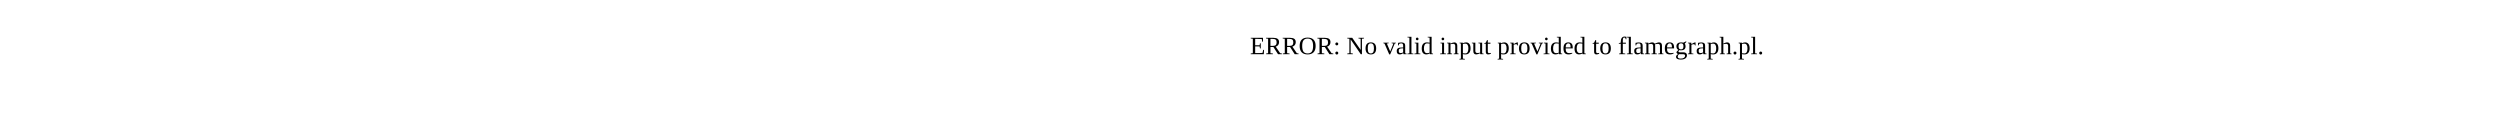
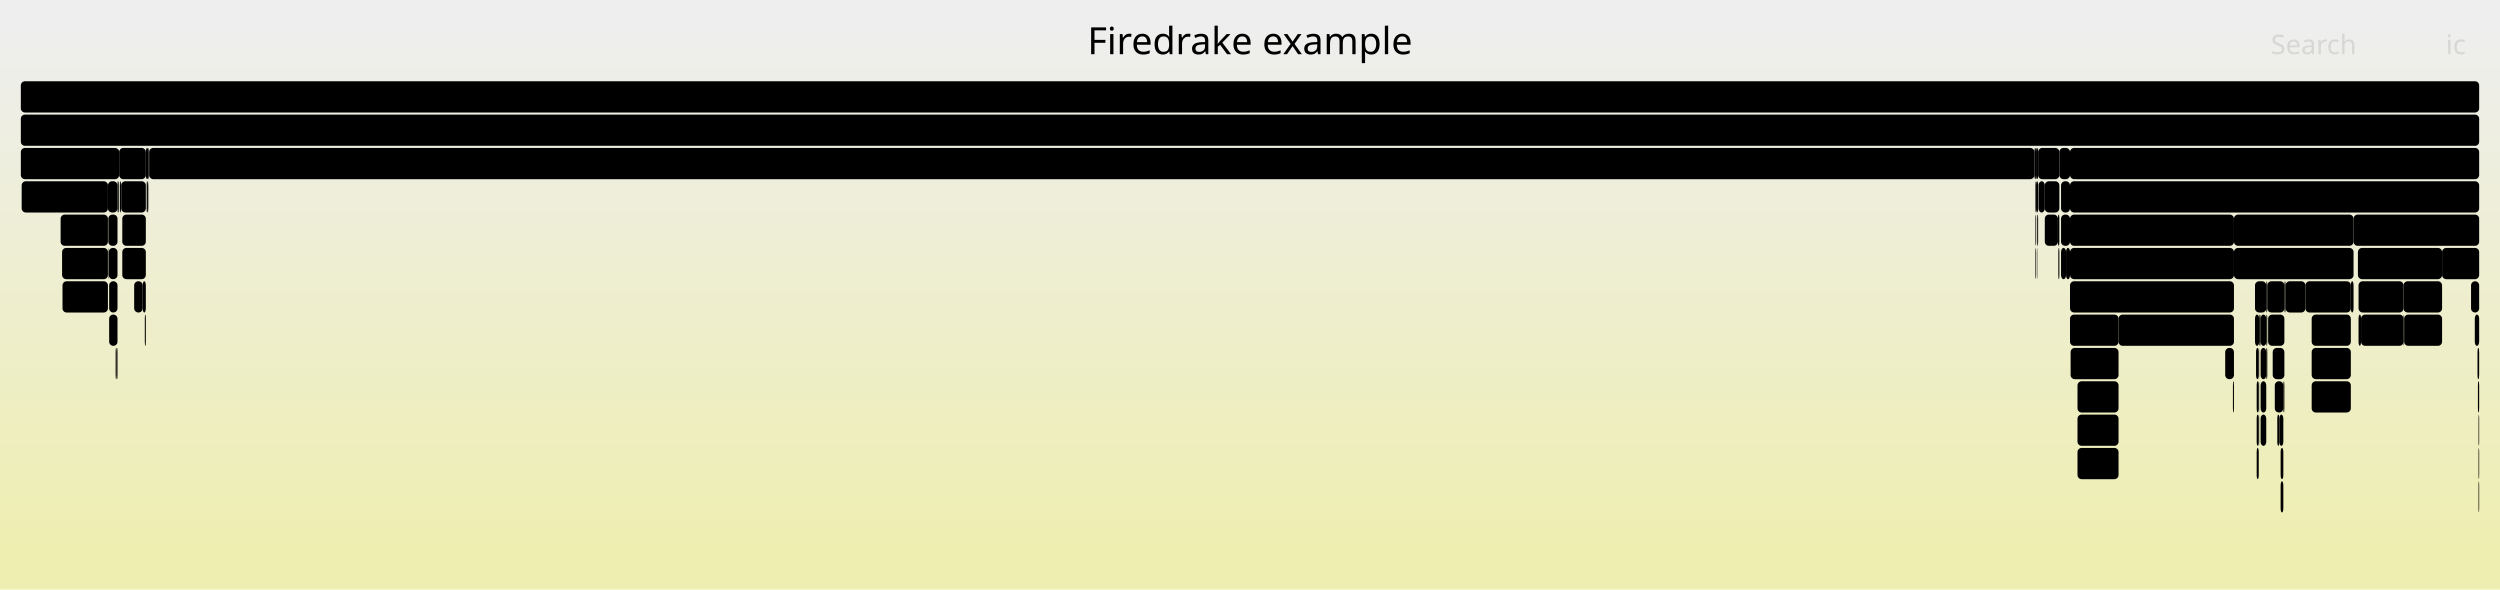
- <svg xmlns="http://www.w3.org/2000/svg" version="1.1" width="1200" height="65" viewBox="0 0 1200 65">
-   <text x="600.00" y="26">ERROR: No valid input provided to flamegraph.pl.</text>
+ <svg xmlns="http://www.w3.org/2000/svg" version="1.1" width="1200" height="283" viewBox="0 0 1200 283">
+   <defs>
+     <linearGradient id="background" y1="0" y2="1" x1="0" x2="0">
+       <stop stop-color="#eeeeee" offset="5%" />
+       <stop stop-color="#eeeeb0" offset="95%" />
+     </linearGradient>
+   </defs>
+   <style type="text/css">
+ 	text { font-family:Verdana; font-size:13px; fill:rgb(0,0,0); }
+ 	#search, #ignorecase { opacity:0.1; cursor:pointer; }
+ 	#search:hover, #search.show, #ignorecase:hover, #ignorecase.show { opacity:1; }
+ 	#subtitle { text-anchor:middle; font-color:rgb(160,160,160); }
+ 	#title { text-anchor:middle; font-size:18px}
+ 	#unzoom { cursor:pointer; }
+ 	#frames &gt; *:hover { stroke:black; stroke-width:0.5; cursor:pointer; }
+ 	.hide { display:none; }
+ 	.parent { opacity:0.5; }
+ </style>
+   <rect x="0.0" y="0" width="1200.0" height="283.0" fill="url(#background)" />
+   <text id="title" x="600.00" y="26">Firedrake example</text>
+   <text id="details" x="10.00" y="265"> </text>
+   <text id="unzoom" x="10.00" y="26" class="hide">Reset Zoom</text>
+   <text id="search" x="1090.00" y="26">Search</text>
+   <text id="ignorecase" x="1174.00" y="26">ic</text>
+   <text id="matched" x="1090.00" y="265"> </text>
+   <g id="frames">
+     <g>
+       <rect x="70.6" y="87" width="0.6" height="15.0" fill="rgb(0,0,0)" rx="2" ry="2" />
+       <text x="73.65" y="97.5" />
+     </g>
+     <g>
+       <rect x="1133.3" y="151" width="20.4" height="15.0" fill="rgb(0,0,0)" rx="2" ry="2" />
+       <text x="1136.30" y="161.5" />
+     </g>
+     <g>
+       <rect x="991.7" y="119" width="1.9" height="15.0" fill="rgb(0,0,0)" rx="2" ry="2" />
+       <text x="994.74" y="129.5" />
+     </g>
+     <g>
+       <rect x="993.6" y="103" width="78.7" height="15.0" fill="rgb(0,0,0)" rx="2" ry="2" />
+       <text x="996.57" y="113.5">KSPSolve</text>
+     </g>
+     <g>
+       <rect x="989.3" y="87" width="4.3" height="15.0" fill="rgb(0,0,0)" rx="2" ry="2" />
+       <text x="992.30" y="97.5" />
+     </g>
+     <g>
+       <rect x="1085.1" y="183" width="2.7" height="15.0" fill="rgb(0,0,0)" rx="2" ry="2" />
+       <text x="1088.08" y="193.5" />
+     </g>
+     <g>
+       <rect x="1083.2" y="183" width="1.0" height="15.0" fill="rgb(0,0,0)" rx="2" ry="2" />
+       <text x="1086.22" y="193.5" />
+     </g>
+     <g>
+       <rect x="977.3" y="71" width="1.0" height="15.0" fill="rgb(0,0,0)" rx="2" ry="2" />
+       <text x="980.26" y="81.5" />
+     </g>
+     <g>
+       <rect x="978.3" y="71" width="10.2" height="15.0" fill="rgb(0,0,0)" rx="2" ry="2" />
+       <text x="981.29" y="81.5" />
+     </g>
+     <g>
+       <rect x="1082.9" y="167" width="1.3" height="15.0" fill="rgb(0,0,0)" rx="2" ry="2" />
+       <text x="1085.86" y="177.5" />
+     </g>
+     <g>
+       <rect x="1094.7" y="215" width="1.3" height="15.0" fill="rgb(0,0,0)" rx="2" ry="2" />
+       <text x="1097.67" y="225.5" />
+     </g>
+     <g>
+       <rect x="52.0" y="103" width="4.4" height="15.0" fill="rgb(0,0,0)" rx="2" ry="2" />
+       <text x="55.03" y="113.5" />
+     </g>
+     <g>
+       <rect x="1109.6" y="151" width="18.8" height="15.0" fill="rgb(0,0,0)" rx="2" ry="2" />
+       <text x="1112.55" y="161.5" />
+     </g>
+     <g>
+       <rect x="981.5" y="87" width="7.0" height="15.0" fill="rgb(0,0,0)" rx="2" ry="2" />
+       <text x="984.53" y="97.5" />
+     </g>
+     <g>
+       <rect x="977.0" y="87" width="0.3" height="15.0" fill="rgb(0,0,0)" rx="2" ry="2" />
+       <text x="980.02" y="97.5" />
+     </g>
+     <g>
+       <rect x="10.0" y="55" width="1180.0" height="15.0" fill="rgb(0,0,0)" rx="2" ry="2" />
+       <text x="13.00" y="65.5">firedrake</text>
+     </g>
+     <g>
+       <rect x="1189.7" y="199" width="0.3" height="15.0" fill="rgb(0,0,0)" rx="2" ry="2" />
+       <text x="1192.74" y="209.5" />
+     </g>
+     <g>
+       <rect x="978.5" y="87" width="3.0" height="15.0" fill="rgb(0,0,0)" rx="2" ry="2" />
+       <text x="981.48" y="97.5" />
+     </g>
+     <g>
+       <rect x="993.6" y="135" width="78.7" height="15.0" fill="rgb(0,0,0)" rx="2" ry="2" />
+       <text x="996.57" y="145.5">SCForwar..</text>
+     </g>
+     <g>
+       <rect x="977.3" y="87" width="1.0" height="15.0" fill="rgb(0,0,0)" rx="2" ry="2" />
+       <text x="980.26" y="97.5" />
+     </g>
+     <g>
+       <rect x="58.7" y="103" width="11.3" height="15.0" fill="rgb(0,0,0)" rx="2" ry="2" />
+       <text x="61.67" y="113.5" />
+     </g>
+     <g>
+       <rect x="988.5" y="71" width="5.1" height="15.0" fill="rgb(0,0,0)" rx="2" ry="2" />
+       <text x="991.52" y="81.5" />
+     </g>
+     <g>
+       <rect x="57.6" y="87" width="0.6" height="15.0" fill="rgb(0,0,0)" rx="2" ry="2" />
+       <text x="60.63" y="97.5" />
+     </g>
+     <g>
+       <rect x="1071.8" y="183" width="0.5" height="15.0" fill="rgb(0,0,0)" rx="2" ry="2" />
+       <text x="1074.81" y="193.5" />
+     </g>
+     <g>
+       <rect x="1084.4" y="151" width="0.7" height="15.0" fill="rgb(0,0,0)" rx="2" ry="2" />
+       <text x="1087.43" y="161.5" />
+     </g>
+     <g>
+       <rect x="55.5" y="167" width="0.5" height="15.0" fill="rgb(0,0,0)" rx="2" ry="2" />
+       <text x="58.54" y="177.5" />
+     </g>
+     <g>
+       <rect x="993.6" y="71" width="196.4" height="15.0" fill="rgb(0,0,0)" rx="2" ry="2" />
+       <text x="996.57" y="81.5">firedrake.variational_s..</text>
+     </g>
+     <g>
+       <rect x="997.2" y="183" width="19.7" height="15.0" fill="rgb(0,0,0)" rx="2" ry="2" />
+       <text x="1000.22" y="193.5" />
+     </g>
+     <g>
+       <rect x="1189.2" y="167" width="0.8" height="15.0" fill="rgb(0,0,0)" rx="2" ry="2" />
+       <text x="1192.18" y="177.5" />
+     </g>
+     <g>
+       <rect x="1109.6" y="183" width="18.8" height="15.0" fill="rgb(0,0,0)" rx="2" ry="2" />
+       <text x="1112.55" y="193.5" />
+     </g>
+     <g>
+       <rect x="1131.8" y="119" width="40.4" height="15.0" fill="rgb(0,0,0)" rx="2" ry="2" />
+       <text x="1134.84" y="129.5">Par..</text>
+     </g>
+     <g>
+       <rect x="1068.1" y="167" width="4.2" height="15.0" fill="rgb(0,0,0)" rx="2" ry="2" />
+       <text x="1071.08" y="177.5" />
+     </g>
+     <g>
+       <rect x="1129.7" y="103" width="60.3" height="15.0" fill="rgb(0,0,0)" rx="2" ry="2" />
+       <text x="1132.70" y="113.5">SNESF..</text>
+     </g>
+     <g>
+       <rect x="977.7" y="103" width="0.2" height="15.0" fill="rgb(0,0,0)" rx="2" ry="2" />
+       <text x="980.65" y="113.5" />
+     </g>
+     <g>
+       <rect x="989.3" y="103" width="4.3" height="15.0" fill="rgb(0,0,0)" rx="2" ry="2" />
+       <text x="992.30" y="113.5" />
+     </g>
+     <g>
+       <rect x="1096.0" y="183" width="0.5" height="15.0" fill="rgb(0,0,0)" rx="2" ry="2" />
+       <text x="1098.98" y="193.5" />
+     </g>
+     <g>
+       <rect x="10.0" y="71" width="47.2" height="15.0" fill="rgb(0,0,0)" rx="2" ry="2" />
+       <text x="13.00" y="81.5">Crea..</text>
+     </g>
+     <g>
+       <rect x="57.2" y="71" width="12.8" height="15.0" fill="rgb(0,0,0)" rx="2" ry="2" />
+       <text x="60.19" y="81.5" />
+     </g>
+     <g>
+       <rect x="997.2" y="215" width="19.7" height="15.0" fill="rgb(0,0,0)" rx="2" ry="2" />
+       <text x="1000.22" y="225.5" />
+     </g>
+     <g>
+       <rect x="977.0" y="103" width="0.3" height="15.0" fill="rgb(0,0,0)" rx="2" ry="2" />
+       <text x="980.02" y="113.5" />
+     </g>
+     <g>
+       <rect x="71.6" y="71" width="904.9" height="15.0" fill="rgb(0,0,0)" rx="2" ry="2" />
+       <text x="74.60" y="81.5">firedrake.__init__</text>
+     </g>
+     <g>
+       <rect x="1082.4" y="135" width="5.4" height="15.0" fill="rgb(0,0,0)" rx="2" ry="2" />
+       <text x="1085.45" y="145.5" />
+     </g>
+     <g>
+       <rect x="1094.7" y="231" width="1.3" height="15.0" fill="rgb(0,0,0)" rx="2" ry="2" />
+       <text x="1097.67" y="241.5" />
+     </g>
+     <g>
+       <rect x="1072.3" y="103" width="57.4" height="15.0" fill="rgb(0,0,0)" rx="2" ry="2" />
+       <text x="1075.26" y="113.5">PCSetUp</text>
+     </g>
+     <g>
+       <rect x="993.6" y="119" width="78.7" height="15.0" fill="rgb(0,0,0)" rx="2" ry="2" />
+       <text x="996.57" y="129.5">PCApply</text>
+     </g>
+     <g>
+       <rect x="977.7" y="119" width="0.2" height="15.0" fill="rgb(0,0,0)" rx="2" ry="2" />
+       <text x="980.65" y="129.5" />
+     </g>
+     <g>
+       <rect x="976.5" y="71" width="0.8" height="15.0" fill="rgb(0,0,0)" rx="2" ry="2" />
+       <text x="979.51" y="81.5" />
+     </g>
+     <g>
+       <rect x="1187.9" y="151" width="2.1" height="15.0" fill="rgb(0,0,0)" rx="2" ry="2" />
+       <text x="1190.92" y="161.5" />
+     </g>
+     <g>
+       <rect x="1091.9" y="183" width="4.1" height="15.0" fill="rgb(0,0,0)" rx="2" ry="2" />
+       <text x="1094.94" y="193.5" />
+     </g>
+     <g>
+       <rect x="977.9" y="103" width="0.4" height="15.0" fill="rgb(0,0,0)" rx="2" ry="2" />
+       <text x="980.91" y="113.5" />
+     </g>
+     <g>
+       <rect x="1087.8" y="135" width="0.5" height="15.0" fill="rgb(0,0,0)" rx="2" ry="2" />
+       <text x="1090.76" y="145.5" />
+     </g>
+     <g>
+       <rect x="987.8" y="103" width="0.7" height="15.0" fill="rgb(0,0,0)" rx="2" ry="2" />
+       <text x="990.77" y="113.5" />
+     </g>
+     <g>
+       <rect x="70.0" y="71" width="1.2" height="15.0" fill="rgb(0,0,0)" rx="2" ry="2" />
+       <text x="73.01" y="81.5" />
+     </g>
+     <g>
+       <rect x="1154.0" y="151" width="18.2" height="15.0" fill="rgb(0,0,0)" rx="2" ry="2" />
+       <text x="1157.03" y="161.5" />
+     </g>
+     <g>
+       <rect x="29.1" y="103" width="22.7" height="15.0" fill="rgb(0,0,0)" rx="2" ry="2" />
+       <text x="32.07" y="113.5" />
+     </g>
+     <g>
+       <rect x="30.0" y="135" width="21.8" height="15.0" fill="rgb(0,0,0)" rx="2" ry="2" />
+       <text x="33.03" y="145.5" />
+     </g>
+     <g>
+       <rect x="1084.2" y="199" width="0.2" height="15.0" fill="rgb(0,0,0)" rx="2" ry="2" />
+       <text x="1087.22" y="209.5" />
+     </g>
+     <g>
+       <rect x="1087.8" y="167" width="0.5" height="15.0" fill="rgb(0,0,0)" rx="2" ry="2" />
+       <text x="1090.76" y="177.5" />
+     </g>
+     <g>
+       <rect x="1153.7" y="135" width="18.5" height="15.0" fill="rgb(0,0,0)" rx="2" ry="2" />
+       <text x="1156.68" y="145.5" />
+     </g>
+     <g>
+       <rect x="977.0" y="119" width="0.3" height="15.0" fill="rgb(0,0,0)" rx="2" ry="2" />
+       <text x="980.02" y="129.5" />
+     </g>
+     <g>
+       <rect x="71.2" y="71" width="0.4" height="15.0" fill="rgb(0,0,0)" rx="2" ry="2" />
+       <text x="74.18" y="81.5" />
+     </g>
+     <g>
+       <rect x="56.4" y="87" width="0.4" height="15.0" fill="rgb(0,0,0)" rx="2" ry="2" />
+       <text x="59.36" y="97.5" />
+     </g>
+     <g>
+       <rect x="993.6" y="87" width="196.4" height="15.0" fill="rgb(0,0,0)" rx="2" ry="2" />
+       <text x="996.57" y="97.5">SNESSolve</text>
+     </g>
+     <g>
+       <rect x="1087.8" y="151" width="0.5" height="15.0" fill="rgb(0,0,0)" rx="2" ry="2" />
+       <text x="1090.76" y="161.5" />
+     </g>
+     <g>
+       <rect x="1085.1" y="151" width="2.7" height="15.0" fill="rgb(0,0,0)" rx="2" ry="2" />
+       <text x="1088.08" y="161.5" />
+     </g>
+     <g>
+       <rect x="10.0" y="39" width="1180.0" height="15.0" fill="rgb(0,0,0)" rx="2" ry="2" />
+       <text x="13.00" y="49.5" />
+     </g>
+     <g>
+       <rect x="1094.1" y="199" width="1.9" height="15.0" fill="rgb(0,0,0)" rx="2" ry="2" />
+       <text x="1097.10" y="209.5" />
+     </g>
+     <g>
+       <rect x="1082.4" y="151" width="2.0" height="15.0" fill="rgb(0,0,0)" rx="2" ry="2" />
+       <text x="1085.45" y="161.5" />
+     </g>
+     <g>
+       <rect x="1090.9" y="167" width="5.6" height="15.0" fill="rgb(0,0,0)" rx="2" ry="2" />
+       <text x="1093.87" y="177.5" />
+     </g>
+     <g>
+       <rect x="10.4" y="87" width="41.4" height="15.0" fill="rgb(0,0,0)" rx="2" ry="2" />
+       <text x="13.37" y="97.5">fir..</text>
+     </g>
+     <g>
+       <rect x="58.2" y="87" width="11.8" height="15.0" fill="rgb(0,0,0)" rx="2" ry="2" />
+       <text x="61.15" y="97.5" />
+     </g>
+     <g>
+       <rect x="1084.2" y="167" width="0.2" height="15.0" fill="rgb(0,0,0)" rx="2" ry="2" />
+       <text x="1087.22" y="177.5" />
+     </g>
+     <g>
+       <rect x="1096.5" y="135" width="0.6" height="15.0" fill="rgb(0,0,0)" rx="2" ry="2" />
+       <text x="1099.47" y="145.5" />
+     </g>
+     <g>
+       <rect x="69.5" y="151" width="0.5" height="15.0" fill="rgb(0,0,0)" rx="2" ry="2" />
+       <text x="72.51" y="161.5" />
+     </g>
+     <g>
+       <rect x="1084.2" y="183" width="0.2" height="15.0" fill="rgb(0,0,0)" rx="2" ry="2" />
+       <text x="1087.22" y="193.5" />
+     </g>
+     <g>
+       <rect x="1088.3" y="135" width="8.2" height="15.0" fill="rgb(0,0,0)" rx="2" ry="2" />
+       <text x="1091.28" y="145.5" />
+     </g>
+     <g>
+       <rect x="1128.4" y="135" width="1.3" height="15.0" fill="rgb(0,0,0)" rx="2" ry="2" />
+       <text x="1131.43" y="145.5" />
+     </g>
+     <g>
+       <rect x="1109.6" y="167" width="18.8" height="15.0" fill="rgb(0,0,0)" rx="2" ry="2" />
+       <text x="1112.55" y="177.5" />
+     </g>
+     <g>
+       <rect x="1189.7" y="215" width="0.3" height="15.0" fill="rgb(0,0,0)" rx="2" ry="2" />
+       <text x="1192.74" y="225.5" />
+     </g>
+     <g>
+       <rect x="51.8" y="87" width="4.6" height="15.0" fill="rgb(0,0,0)" rx="2" ry="2" />
+       <text x="54.79" y="97.5" />
+     </g>
+     <g>
+       <rect x="1132.1" y="135" width="21.6" height="15.0" fill="rgb(0,0,0)" rx="2" ry="2" />
+       <text x="1135.11" y="145.5" />
+     </g>
+     <g>
+       <rect x="1097.1" y="135" width="9.5" height="15.0" fill="rgb(0,0,0)" rx="2" ry="2" />
+       <text x="1100.06" y="145.5" />
+     </g>
+     <g>
+       <rect x="1106.6" y="135" width="21.8" height="15.0" fill="rgb(0,0,0)" rx="2" ry="2" />
+       <text x="1109.63" y="145.5" />
+     </g>
+     <g>
+       <rect x="52.4" y="151" width="4.0" height="15.0" fill="rgb(0,0,0)" rx="2" ry="2" />
+       <text x="55.43" y="161.5" />
+     </g>
+     <g>
+       <rect x="64.4" y="135" width="4.1" height="15.0" fill="rgb(0,0,0)" rx="2" ry="2" />
+       <text x="67.36" y="145.5" />
+     </g>
+     <g>
+       <rect x="68.5" y="135" width="1.5" height="15.0" fill="rgb(0,0,0)" rx="2" ry="2" />
+       <text x="71.50" y="145.5" />
+     </g>
+     <g>
+       <rect x="993.9" y="167" width="23.0" height="15.0" fill="rgb(0,0,0)" rx="2" ry="2" />
+       <text x="996.86" y="177.5">f..</text>
+     </g>
+     <g>
+       <rect x="1132.1" y="151" width="1.2" height="15.0" fill="rgb(0,0,0)" rx="2" ry="2" />
+       <text x="1135.11" y="161.5" />
+     </g>
+     <g>
+       <rect x="52.2" y="119" width="4.2" height="15.0" fill="rgb(0,0,0)" rx="2" ry="2" />
+       <text x="55.23" y="129.5" />
+     </g>
+     <g>
+       <rect x="52.0" y="119" width="0.2" height="15.0" fill="rgb(0,0,0)" rx="2" ry="2" />
+       <text x="55.03" y="129.5" />
+     </g>
+     <g>
+       <rect x="988.0" y="119" width="0.5" height="15.0" fill="rgb(0,0,0)" rx="2" ry="2" />
+       <text x="990.97" y="129.5" />
+     </g>
+     <g>
+       <rect x="1153.7" y="151" width="0.3" height="15.0" fill="rgb(0,0,0)" rx="2" ry="2" />
+       <text x="1156.68" y="161.5" />
+     </g>
+     <g>
+       <rect x="58.7" y="119" width="11.3" height="15.0" fill="rgb(0,0,0)" rx="2" ry="2" />
+       <text x="61.67" y="129.5" />
+     </g>
+     <g>
+       <rect x="981.5" y="103" width="6.3" height="15.0" fill="rgb(0,0,0)" rx="2" ry="2" />
+       <text x="984.53" y="113.5" />
+     </g>
+     <g>
+       <rect x="993.6" y="151" width="23.3" height="15.0" fill="rgb(0,0,0)" rx="2" ry="2" />
+       <text x="996.57" y="161.5">H..</text>
+     </g>
+     <g>
+       <rect x="1186.1" y="135" width="3.9" height="15.0" fill="rgb(0,0,0)" rx="2" ry="2" />
+       <text x="1189.12" y="145.5" />
+     </g>
+     <g>
+       <rect x="70.4" y="87" width="0.2" height="15.0" fill="rgb(0,0,0)" rx="2" ry="2" />
+       <text x="73.36" y="97.5" />
+     </g>
+     <g>
+       <rect x="997.2" y="199" width="19.7" height="15.0" fill="rgb(0,0,0)" rx="2" ry="2" />
+       <text x="1000.22" y="209.5" />
+     </g>
+     <g>
+       <rect x="56.8" y="87" width="0.4" height="15.0" fill="rgb(0,0,0)" rx="2" ry="2" />
+       <text x="59.81" y="97.5" />
+     </g>
+     <g>
+       <rect x="1083.2" y="215" width="1.0" height="15.0" fill="rgb(0,0,0)" rx="2" ry="2" />
+       <text x="1086.22" y="225.5" />
+     </g>
+     <g>
+       <rect x="1093.1" y="199" width="1.0" height="15.0" fill="rgb(0,0,0)" rx="2" ry="2" />
+       <text x="1096.09" y="209.5" />
+     </g>
+     <g>
+       <rect x="1085.1" y="167" width="2.7" height="15.0" fill="rgb(0,0,0)" rx="2" ry="2" />
+       <text x="1088.08" y="177.5" />
+     </g>
+     <g>
+       <rect x="989.3" y="119" width="2.4" height="15.0" fill="rgb(0,0,0)" rx="2" ry="2" />
+       <text x="992.30" y="129.5" />
+     </g>
+     <g>
+       <rect x="56.0" y="167" width="0.4" height="15.0" fill="rgb(0,0,0)" rx="2" ry="2" />
+       <text x="58.99" y="177.5" />
+     </g>
+     <g>
+       <rect x="1016.9" y="151" width="55.4" height="15.0" fill="rgb(0,0,0)" rx="2" ry="2" />
+       <text x="1019.90" y="161.5">Hybri..</text>
+     </g>
+     <g>
+       <rect x="1172.2" y="119" width="17.8" height="15.0" fill="rgb(0,0,0)" rx="2" ry="2" />
+       <text x="1175.22" y="129.5" />
+     </g>
+     <g>
+       <rect x="52.4" y="135" width="4.0" height="15.0" fill="rgb(0,0,0)" rx="2" ry="2" />
+       <text x="55.43" y="145.5" />
+     </g>
+     <g>
+       <rect x="1189.4" y="183" width="0.6" height="15.0" fill="rgb(0,0,0)" rx="2" ry="2" />
+       <text x="1192.39" y="193.5" />
+     </g>
+     <g>
+       <rect x="1083.2" y="199" width="1.0" height="15.0" fill="rgb(0,0,0)" rx="2" ry="2" />
+       <text x="1086.22" y="209.5" />
+     </g>
+     <g>
+       <rect x="1088.7" y="151" width="7.8" height="15.0" fill="rgb(0,0,0)" rx="2" ry="2" />
+       <text x="1091.72" y="161.5" />
+     </g>
+     <g>
+       <rect x="1085.1" y="199" width="2.7" height="15.0" fill="rgb(0,0,0)" rx="2" ry="2" />
+       <text x="1088.08" y="209.5" />
+     </g>
+     <g>
+       <rect x="29.8" y="119" width="22.0" height="15.0" fill="rgb(0,0,0)" rx="2" ry="2" />
+       <text x="32.77" y="129.5" />
+     </g>
+     <g>
+       <rect x="1189.7" y="231" width="0.3" height="15.0" fill="rgb(0,0,0)" rx="2" ry="2" />
+       <text x="1192.74" y="241.5" />
+     </g>
+     <g>
+       <rect x="1072.3" y="119" width="57.4" height="15.0" fill="rgb(0,0,0)" rx="2" ry="2" />
+       <text x="1075.26" y="129.5">Hybri..</text>
+     </g>
+   </g>
</svg>
